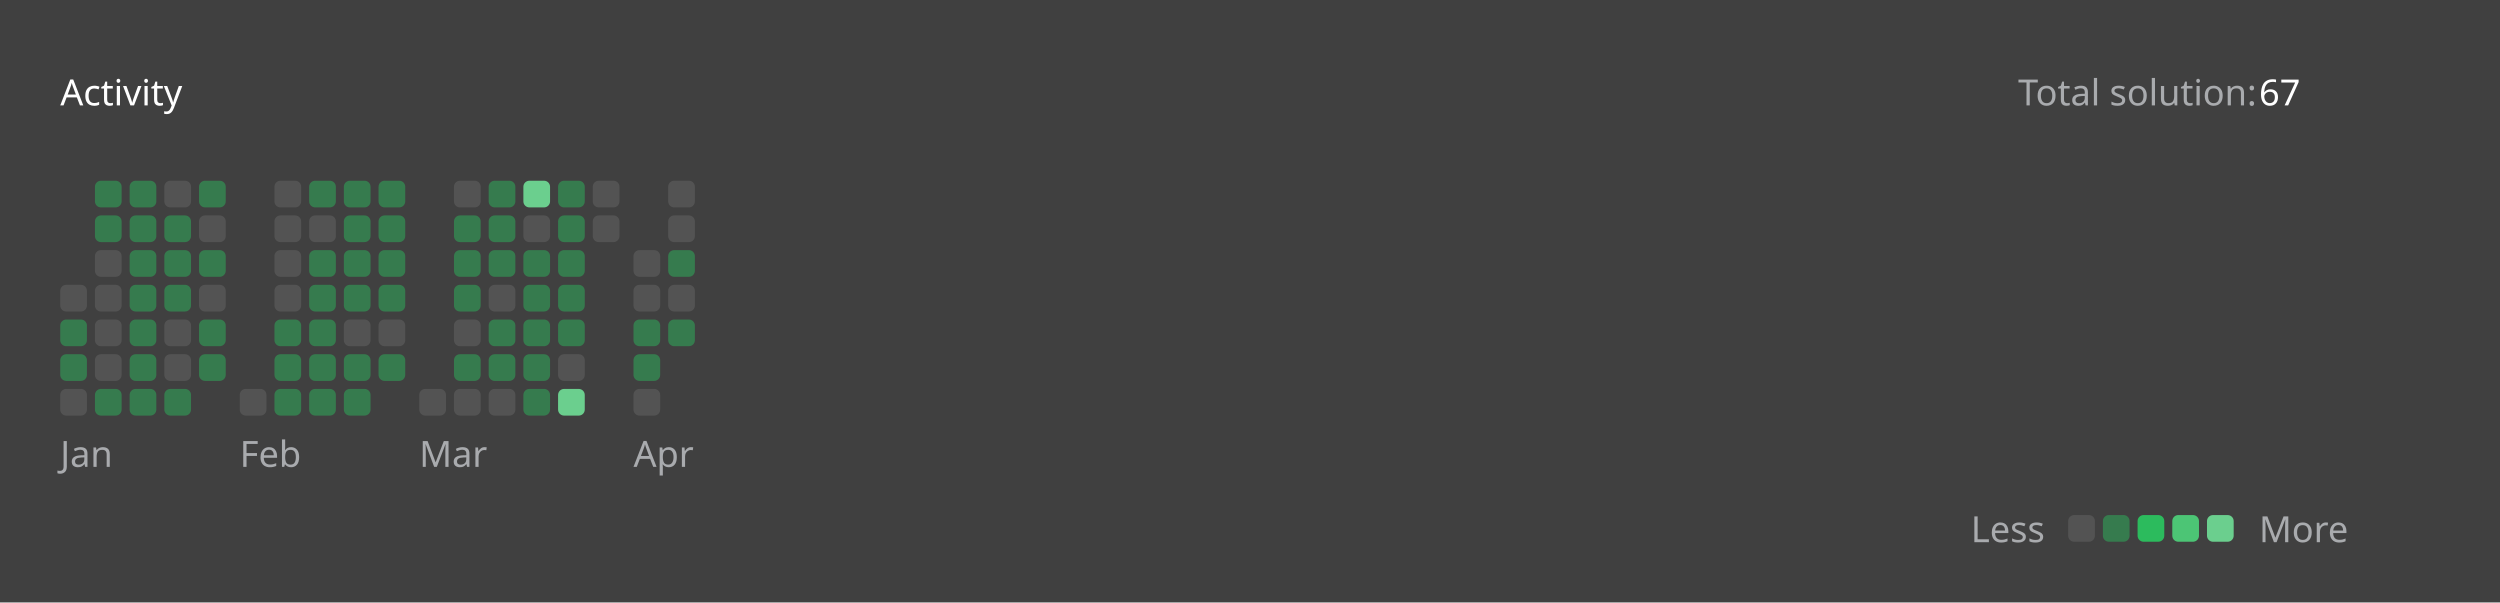
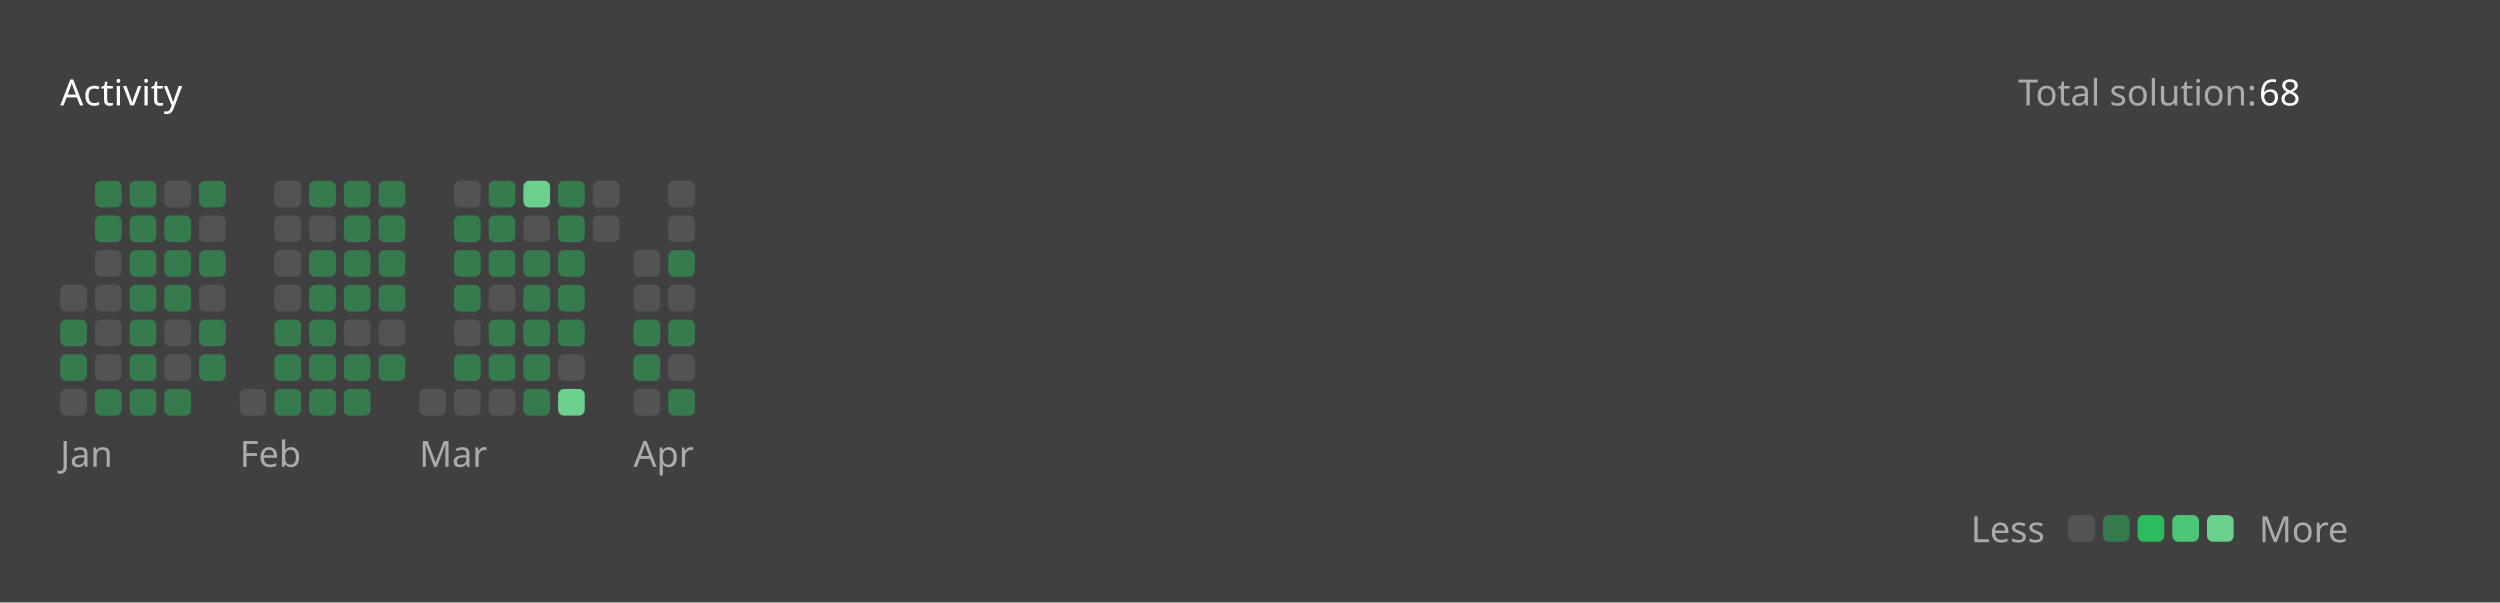
<svg xmlns="http://www.w3.org/2000/svg" version="1.1" height="200" width="830" viewBox="0 0 830 200">
  <style>*{font-family: "Segoe UI", Tahoma, Geneva, Verdana, sans-serif;}</style>
  <style>.title{font-weight: 500;font-size: 1rem;}</style>
  <style>.rotate-90{transform: rotate(-90deg);transform-origin: center;transform-box: fill-box;}</style>
  <style>.state{font-size: .75rem;}</style>
  <style>.light{color: #ffffff;fill: #ffffff;}</style>
  <style>.light-gray{color: #eff2f699;fill: #eff2f699;}</style>
  <style>.dark-gray{color: #ebebf54d;fill: #ebebf54d;}</style>
  <style>.gray{color: #747474;fill: #747474;}</style>
  <style>.orange{color: #ffa116;fill: #ffa116;}</style>
  <style>.background{color: #404040;fill: #404040;}</style>
  <style>.level-1-block{fill: #ffffff1a;}</style>
  <style>.level-2-block{fill: #2cb55d80;}</style>
  <style>.level-3-block{fill: #2cbb5dff;}</style>
  <style>.level-4-block{fill: #4cc575ff;}</style>
  <style>.level-5-block{fill: #6bcf8eff;}</style>
  <rect fill="#404040" x="0" y="0" width="830" height="200" rx="0.5rem" />
  <g text-anchor="start" text-decoration="1" class="title">
    <text x="20" y="35">
      <tspan class="light">Activity</tspan>
      <tspan class="orange" />
    </text>
  </g>
  <g class="state">
    <text x="670" y="35" class="light-gray"> Total solution: </text>
-     <text x="750" y="35" class="light"> 67 </text>
+     <text x="750" y="35" class="light"> 68 </text>
    <text x="678.88" y="180" class="light-gray" text-anchor="end">Less</text>
    <rect x="686.64" y="171" width="8.86" height="8.86" rx="2" ry="2" class="level-1-block" />
    <rect x="698.16" y="171" width="8.86" height="8.86" rx="2" ry="2" class="level-2-block" />
    <rect x="709.68" y="171" width="8.86" height="8.86" rx="2" ry="2" class="level-3-block" />
    <rect x="721.2" y="171" width="8.86" height="8.86" rx="2" ry="2" class="level-4-block" />
    <rect x="732.72" y="171" width="8.86" height="8.86" rx="2" ry="2" class="level-5-block" />
    <text x="750" y="180" class="light-gray">More</text>
  </g>
  <g x="20" y="60">
    <g x="20" y="60">
      <g x="20.0" y="60">
        <rect x="20.0" y="94.56" width="8.86" height="8.86" rx="2" ry="2" class="level-1-block" />
        <rect x="20.0" y="106.08" width="8.86" height="8.86" rx="2" ry="2" class="level-2-block" />
        <rect x="20.0" y="117.6" width="8.86" height="8.86" rx="2" ry="2" class="level-2-block" />
        <rect x="20.0" y="129.12" width="8.86" height="8.86" rx="2" ry="2" class="level-1-block" />
      </g>
      <g x="31.52" y="60">
        <rect x="31.52" y="60.0" width="8.86" height="8.86" rx="2" ry="2" class="level-2-block" />
        <rect x="31.52" y="71.52" width="8.86" height="8.86" rx="2" ry="2" class="level-2-block" />
        <rect x="31.52" y="83.04" width="8.86" height="8.86" rx="2" ry="2" class="level-1-block" />
        <rect x="31.52" y="94.56" width="8.86" height="8.86" rx="2" ry="2" class="level-1-block" />
        <rect x="31.52" y="106.08" width="8.86" height="8.86" rx="2" ry="2" class="level-1-block" />
        <rect x="31.52" y="117.6" width="8.86" height="8.86" rx="2" ry="2" class="level-1-block" />
        <rect x="31.52" y="129.12" width="8.86" height="8.86" rx="2" ry="2" class="level-2-block" />
      </g>
      <g x="43.04" y="60">
        <rect x="43.04" y="60.0" width="8.86" height="8.86" rx="2" ry="2" class="level-2-block" />
        <rect x="43.04" y="71.52" width="8.86" height="8.86" rx="2" ry="2" class="level-2-block" />
        <rect x="43.04" y="83.04" width="8.86" height="8.86" rx="2" ry="2" class="level-2-block" />
        <rect x="43.04" y="94.56" width="8.86" height="8.86" rx="2" ry="2" class="level-2-block" />
        <rect x="43.04" y="106.08" width="8.86" height="8.86" rx="2" ry="2" class="level-2-block" />
        <rect x="43.04" y="117.6" width="8.86" height="8.86" rx="2" ry="2" class="level-2-block" />
        <rect x="43.04" y="129.12" width="8.86" height="8.86" rx="2" ry="2" class="level-2-block" />
      </g>
      <g x="54.56" y="60">
        <rect x="54.56" y="60.0" width="8.86" height="8.86" rx="2" ry="2" class="level-1-block" />
        <rect x="54.56" y="71.52" width="8.86" height="8.86" rx="2" ry="2" class="level-2-block" />
        <rect x="54.56" y="83.04" width="8.86" height="8.86" rx="2" ry="2" class="level-2-block" />
        <rect x="54.56" y="94.56" width="8.86" height="8.86" rx="2" ry="2" class="level-2-block" />
        <rect x="54.56" y="106.08" width="8.86" height="8.86" rx="2" ry="2" class="level-1-block" />
        <rect x="54.56" y="117.6" width="8.86" height="8.86" rx="2" ry="2" class="level-1-block" />
        <rect x="54.56" y="129.12" width="8.86" height="8.86" rx="2" ry="2" class="level-2-block" />
      </g>
      <g x="66.08" y="60">
        <rect x="66.08" y="60.0" width="8.86" height="8.86" rx="2" ry="2" class="level-2-block" />
        <rect x="66.08" y="71.52" width="8.86" height="8.86" rx="2" ry="2" class="level-1-block" />
        <rect x="66.08" y="83.04" width="8.86" height="8.86" rx="2" ry="2" class="level-2-block" />
        <rect x="66.08" y="94.56" width="8.86" height="8.86" rx="2" ry="2" class="level-1-block" />
        <rect x="66.08" y="106.08" width="8.86" height="8.86" rx="2" ry="2" class="level-2-block" />
        <rect x="66.08" y="117.6" width="8.86" height="8.86" rx="2" ry="2" class="level-2-block" />
      </g>
      <text x="20.0" y="155" class="light-gray state">Jan</text>
    </g>
  </g>
  <g x="79.6" y="60">
    <g x="79.6" y="60">
      <g x="79.6" y="60">
        <rect x="79.6" y="129.12" width="8.86" height="8.86" rx="2" ry="2" class="level-1-block" />
      </g>
      <g x="91.12" y="60">
        <rect x="91.12" y="60.0" width="8.86" height="8.86" rx="2" ry="2" class="level-1-block" />
        <rect x="91.12" y="71.52" width="8.86" height="8.86" rx="2" ry="2" class="level-1-block" />
        <rect x="91.12" y="83.04" width="8.86" height="8.86" rx="2" ry="2" class="level-1-block" />
        <rect x="91.12" y="94.56" width="8.86" height="8.86" rx="2" ry="2" class="level-1-block" />
        <rect x="91.12" y="106.08" width="8.86" height="8.86" rx="2" ry="2" class="level-2-block" />
        <rect x="91.12" y="117.6" width="8.86" height="8.86" rx="2" ry="2" class="level-2-block" />
        <rect x="91.12" y="129.12" width="8.86" height="8.86" rx="2" ry="2" class="level-2-block" />
      </g>
      <g x="102.64" y="60">
        <rect x="102.64" y="60.0" width="8.86" height="8.86" rx="2" ry="2" class="level-2-block" />
        <rect x="102.64" y="71.52" width="8.86" height="8.86" rx="2" ry="2" class="level-1-block" />
        <rect x="102.64" y="83.04" width="8.86" height="8.86" rx="2" ry="2" class="level-2-block" />
        <rect x="102.64" y="94.56" width="8.86" height="8.86" rx="2" ry="2" class="level-2-block" />
        <rect x="102.64" y="106.08" width="8.86" height="8.86" rx="2" ry="2" class="level-2-block" />
        <rect x="102.64" y="117.6" width="8.86" height="8.86" rx="2" ry="2" class="level-2-block" />
        <rect x="102.64" y="129.12" width="8.86" height="8.86" rx="2" ry="2" class="level-2-block" />
      </g>
      <g x="114.16" y="60">
        <rect x="114.16" y="60.0" width="8.86" height="8.86" rx="2" ry="2" class="level-2-block" />
        <rect x="114.16" y="71.52" width="8.86" height="8.86" rx="2" ry="2" class="level-2-block" />
        <rect x="114.16" y="83.04" width="8.86" height="8.86" rx="2" ry="2" class="level-2-block" />
        <rect x="114.16" y="94.56" width="8.86" height="8.86" rx="2" ry="2" class="level-2-block" />
        <rect x="114.16" y="106.08" width="8.86" height="8.86" rx="2" ry="2" class="level-1-block" />
        <rect x="114.16" y="117.6" width="8.86" height="8.86" rx="2" ry="2" class="level-2-block" />
        <rect x="114.16" y="129.12" width="8.86" height="8.86" rx="2" ry="2" class="level-2-block" />
      </g>
      <g x="125.68" y="60">
        <rect x="125.68" y="60.0" width="8.86" height="8.86" rx="2" ry="2" class="level-2-block" />
        <rect x="125.68" y="71.52" width="8.86" height="8.86" rx="2" ry="2" class="level-2-block" />
        <rect x="125.68" y="83.04" width="8.86" height="8.86" rx="2" ry="2" class="level-2-block" />
        <rect x="125.68" y="94.56" width="8.86" height="8.86" rx="2" ry="2" class="level-2-block" />
        <rect x="125.68" y="106.08" width="8.86" height="8.86" rx="2" ry="2" class="level-1-block" />
        <rect x="125.68" y="117.6" width="8.86" height="8.86" rx="2" ry="2" class="level-2-block" />
      </g>
      <text x="79.6" y="155" class="light-gray state">Feb</text>
    </g>
  </g>
  <g x="139.2" y="60">
    <g x="139.2" y="60">
      <g x="139.2" y="60">
        <rect x="139.2" y="129.12" width="8.86" height="8.86" rx="2" ry="2" class="level-1-block" />
      </g>
      <g x="150.72" y="60">
        <rect x="150.72" y="60.0" width="8.86" height="8.86" rx="2" ry="2" class="level-1-block" />
        <rect x="150.72" y="71.52" width="8.86" height="8.86" rx="2" ry="2" class="level-2-block" />
        <rect x="150.72" y="83.04" width="8.86" height="8.86" rx="2" ry="2" class="level-2-block" />
        <rect x="150.72" y="94.56" width="8.86" height="8.86" rx="2" ry="2" class="level-2-block" />
        <rect x="150.72" y="106.08" width="8.86" height="8.86" rx="2" ry="2" class="level-1-block" />
        <rect x="150.72" y="117.6" width="8.86" height="8.86" rx="2" ry="2" class="level-2-block" />
        <rect x="150.72" y="129.12" width="8.86" height="8.86" rx="2" ry="2" class="level-1-block" />
      </g>
      <g x="162.24" y="60">
        <rect x="162.24" y="60.0" width="8.86" height="8.86" rx="2" ry="2" class="level-2-block" />
        <rect x="162.24" y="71.52" width="8.86" height="8.86" rx="2" ry="2" class="level-2-block" />
        <rect x="162.24" y="83.04" width="8.86" height="8.86" rx="2" ry="2" class="level-2-block" />
        <rect x="162.24" y="94.56" width="8.86" height="8.86" rx="2" ry="2" class="level-1-block" />
        <rect x="162.24" y="106.08" width="8.86" height="8.86" rx="2" ry="2" class="level-2-block" />
        <rect x="162.24" y="117.6" width="8.86" height="8.86" rx="2" ry="2" class="level-2-block" />
        <rect x="162.24" y="129.12" width="8.86" height="8.86" rx="2" ry="2" class="level-1-block" />
      </g>
      <g x="173.76" y="60">
        <rect x="173.76" y="60.0" width="8.86" height="8.86" rx="2" ry="2" class="level-5-block" />
        <rect x="173.76" y="71.52" width="8.86" height="8.86" rx="2" ry="2" class="level-1-block" />
        <rect x="173.76" y="83.04" width="8.86" height="8.86" rx="2" ry="2" class="level-2-block" />
        <rect x="173.76" y="94.56" width="8.86" height="8.86" rx="2" ry="2" class="level-2-block" />
        <rect x="173.76" y="106.08" width="8.86" height="8.86" rx="2" ry="2" class="level-2-block" />
        <rect x="173.76" y="117.6" width="8.86" height="8.86" rx="2" ry="2" class="level-2-block" />
        <rect x="173.76" y="129.12" width="8.86" height="8.86" rx="2" ry="2" class="level-2-block" />
      </g>
      <g x="185.28" y="60">
        <rect x="185.28" y="60.0" width="8.86" height="8.86" rx="2" ry="2" class="level-2-block" />
        <rect x="185.28" y="71.52" width="8.86" height="8.86" rx="2" ry="2" class="level-2-block" />
        <rect x="185.28" y="83.04" width="8.86" height="8.86" rx="2" ry="2" class="level-2-block" />
        <rect x="185.28" y="94.56" width="8.86" height="8.86" rx="2" ry="2" class="level-2-block" />
        <rect x="185.28" y="106.08" width="8.86" height="8.86" rx="2" ry="2" class="level-2-block" />
        <rect x="185.28" y="117.6" width="8.86" height="8.86" rx="2" ry="2" class="level-1-block" />
        <rect x="185.28" y="129.12" width="8.86" height="8.86" rx="2" ry="2" class="level-5-block" />
      </g>
      <g x="196.8" y="60">
        <rect x="196.8" y="60.0" width="8.86" height="8.86" rx="2" ry="2" class="level-1-block" />
        <rect x="196.8" y="71.52" width="8.86" height="8.86" rx="2" ry="2" class="level-1-block" />
      </g>
      <text x="139.2" y="155" class="light-gray state">Mar</text>
    </g>
  </g>
  <g x="210.32" y="60">
    <g x="210.32" y="60">
      <g x="210.32" y="60">
        <rect x="210.32" y="83.04" width="8.86" height="8.86" rx="2" ry="2" class="level-1-block" />
        <rect x="210.32" y="94.56" width="8.86" height="8.86" rx="2" ry="2" class="level-1-block" />
        <rect x="210.32" y="106.08" width="8.86" height="8.86" rx="2" ry="2" class="level-2-block" />
        <rect x="210.32" y="117.6" width="8.86" height="8.86" rx="2" ry="2" class="level-2-block" />
        <rect x="210.32" y="129.12" width="8.86" height="8.86" rx="2" ry="2" class="level-1-block" />
      </g>
      <g x="221.84" y="60">
        <rect x="221.84" y="60.0" width="8.86" height="8.86" rx="2" ry="2" class="level-1-block" />
        <rect x="221.84" y="71.52" width="8.86" height="8.86" rx="2" ry="2" class="level-1-block" />
        <rect x="221.84" y="83.04" width="8.86" height="8.86" rx="2" ry="2" class="level-2-block" />
        <rect x="221.84" y="94.56" width="8.86" height="8.86" rx="2" ry="2" class="level-1-block" />
        <rect x="221.84" y="106.08" width="8.86" height="8.86" rx="2" ry="2" class="level-2-block" />
+         <rect x="221.84" y="117.6" width="8.86" height="8.86" rx="2" ry="2" class="level-1-block" />
+         <rect x="221.84" y="129.12" width="8.86" height="8.86" rx="2" ry="2" class="level-2-block" />
      </g>
      <text x="210.32" y="155" class="light-gray state">Apr</text>
    </g>
  </g>
</svg>
